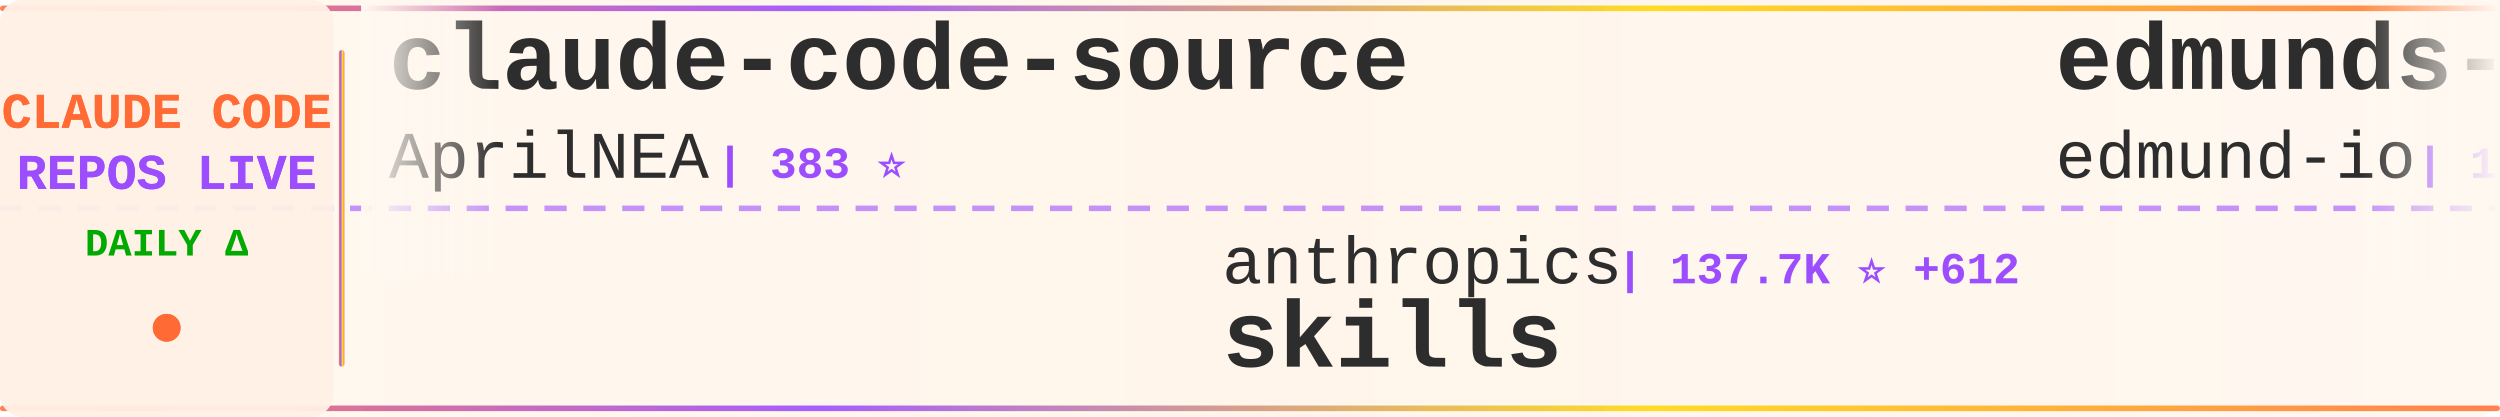
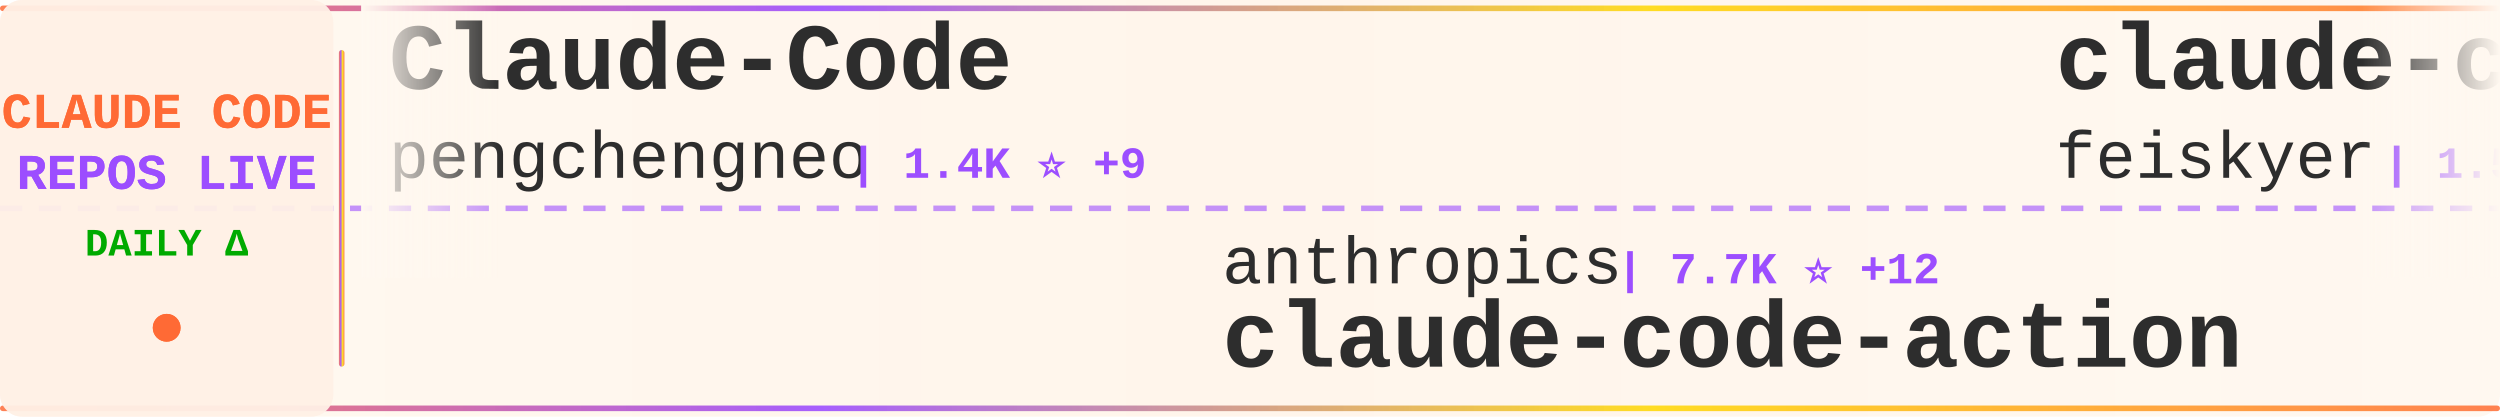
<svg xmlns="http://www.w3.org/2000/svg" width="900" height="150">
  <defs>
    <linearGradient id="tickerBg" x1="0%" y1="0%" x2="100%" y2="0%">
      <stop offset="0%" style="stop-color:#fff8f0;stop-opacity:0.98" />
      <stop offset="50%" style="stop-color:#fff5eb;stop-opacity:1" />
      <stop offset="100%" style="stop-color:#fff8f0;stop-opacity:0.98" />
    </linearGradient>
    <linearGradient id="borderGrad" x1="0%" y1="0%" x2="100%" y2="0%">
      <stop offset="0%" style="stop-color:#FF6B35;stop-opacity:0.85">
        <animate attributeName="stop-opacity" values="0.85;1;0.85" dur="2s" repeatCount="indefinite" />
      </stop>
      <stop offset="33%" style="stop-color:#9C4EFF;stop-opacity:0.9">
        <animate attributeName="stop-opacity" values="0.9;1;0.9" dur="2.2s" repeatCount="indefinite" />
      </stop>
      <stop offset="66%" style="stop-color:#FFD700;stop-opacity:0.85">
        <animate attributeName="stop-opacity" values="0.85;1;0.85" dur="1.8s" repeatCount="indefinite" />
      </stop>
      <stop offset="100%" style="stop-color:#FF6B35;stop-opacity:0.85">
        <animate attributeName="stop-opacity" values="0.85;1;0.85" dur="2s" repeatCount="indefinite" />
      </stop>
    </linearGradient>
    <filter id="textGlow">
      <feGaussianBlur stdDeviation="0.15" result="coloredBlur" />
      <feMerge>
        <feMergeNode in="coloredBlur" />
        <feMergeNode in="SourceGraphic" />
      </feMerge>
    </filter>
    <filter id="metricGlow">
      <feGaussianBlur stdDeviation="0.2" result="coloredBlur" />
      <feMerge>
        <feMergeNode in="coloredBlur" />
        <feMergeNode in="SourceGraphic" />
      </feMerge>
    </filter>
    <linearGradient id="leftFade" x1="0%" y1="0%" x2="100%" y2="0%">
      <stop offset="0%" style="stop-color:#fff8f0;stop-opacity:1" />
      <stop offset="100%" style="stop-color:#fff8f0;stop-opacity:0" />
    </linearGradient>
    <linearGradient id="rightFade" x1="0%" y1="0%" x2="100%" y2="0%">
      <stop offset="0%" style="stop-color:#fff8f0;stop-opacity:0" />
      <stop offset="100%" style="stop-color:#fff8f0;stop-opacity:1" />
    </linearGradient>
  </defs>
  <rect width="900" height="150" fill="url(#tickerBg)" rx="8" />
  <rect x="0" y="2" width="900" height="2" fill="url(#borderGrad)" rx="1" />
  <rect x="0" y="146" width="900" height="2" fill="url(#borderGrad)" rx="1" />
  <line x1="0" y1="75" x2="900" y2="75" stroke="#9C4EFF" stroke-width="2" stroke-dasharray="8 6" opacity="0.6" />
  <rect x="0" y="0" width="120" height="150" fill="#fff0e6" opacity="0.95" rx="8" />
  <text x="60" y="46" font-family="'Courier New', monospace" font-size="18" font-weight="bold" fill="#FF6B35" text-anchor="middle" filter="url(#textGlow)">
    CLAUDE CODE
  </text>
  <text x="60" y="68" font-family="'Courier New', monospace" font-size="18" font-weight="bold" fill="#9C4EFF" text-anchor="middle" filter="url(#textGlow)">
    REPOS LIVE
  </text>
  <text x="60" y="92" font-family="'Courier New', monospace" font-size="14" font-weight="bold" fill="#00aa00" text-anchor="middle">
    DAILY Δ
  </text>
  <circle cx="60" cy="118" r="5" fill="#FF6B35" filter="url(#metricGlow)">
    <animate attributeName="r" values="4;6;4" dur="1.5s" repeatCount="indefinite" />
    <animate attributeName="opacity" values="0.6;1;0.6" dur="1.5s" repeatCount="indefinite" />
  </circle>
  <rect x="122" y="18" width="2" height="114" fill="url(#borderGrad)" rx="1" />
  <clipPath id="tickerClip">
    <rect x="130" y="0" width="770" height="150" />
  </clipPath>
  <g clip-path="url(#tickerClip)">
    <g id="tickerItems">
      <animateTransform attributeName="transform" attributeType="XML" type="translate" from="0 0" to="-3000 0" dur="54s" repeatCount="indefinite" />
      <g transform="translate(0, 0)">
-         <text x="140" y="32" font-family="'Courier New', monospace" font-size="34" font-weight="bold" fill="#2d2d2d">claude-code-source</text>
-         <text x="140" y="64" font-family="'Courier New', monospace" font-size="24" font-weight="normal" fill="#2d2d2d" opacity="1.0">AprilNEA</text>
-         <text x="258" y="64" font-family="'Courier New', monospace" font-size="16" font-weight="bold" fill="#9C4EFF"> | 383 ⭐</text>
+         <text x="140" y="32" font-family="'Courier New', monospace" font-size="34" font-weight="bold" fill="#2d2d2d">Claude-Code</text>
+         <text x="140" y="64" font-family="'Courier New', monospace" font-size="24" font-weight="normal" fill="#2d2d2d" opacity="1.0">pengchengneo</text>
+         <text x="306" y="64" font-family="'Courier New', monospace" font-size="16" font-weight="bold" fill="#9C4EFF"> | 1.4K ⭐ +9</text>
      </g>
      <g transform="translate(300, 0)">
        <text x="140" y="102" font-family="'Courier New', monospace" font-size="24" font-weight="normal" fill="#2d2d2d" opacity="1.0">anthropics</text>
-         <text x="282" y="102" font-family="'Courier New', monospace" font-size="16" font-weight="bold" fill="#9C4EFF"> | 137.7K ⭐ +612</text>
-         <text x="140" y="132" font-family="'Courier New', monospace" font-size="34" font-weight="bold" fill="#2d2d2d">skills</text>
+         <text x="282" y="102" font-family="'Courier New', monospace" font-size="16" font-weight="bold" fill="#9C4EFF"> | 7.7K ⭐ +12</text>
+         <text x="140" y="132" font-family="'Courier New', monospace" font-size="34" font-weight="bold" fill="#2d2d2d">claude-code-action</text>
      </g>
      <g transform="translate(600, 0)">
-         <text x="140" y="32" font-family="'Courier New', monospace" font-size="34" font-weight="bold" fill="#2d2d2d">edmunds-claude-code</text>
-         <text x="140" y="64" font-family="'Courier New', monospace" font-size="24" font-weight="normal" fill="#2d2d2d" opacity="1.0">edmund-io</text>
-         <text x="270" y="64" font-family="'Courier New', monospace" font-size="16" font-weight="bold" fill="#9C4EFF"> | 1.4K ⭐ +1</text>
+         <text x="140" y="32" font-family="'Courier New', monospace" font-size="34" font-weight="bold" fill="#2d2d2d">claude-code-settings</text>
+         <text x="140" y="64" font-family="'Courier New', monospace" font-size="24" font-weight="normal" fill="#2d2d2d" opacity="1.0">feiskyer</text>
+         <text x="258" y="64" font-family="'Courier New', monospace" font-size="16" font-weight="bold" fill="#9C4EFF"> | 1.5K ⭐ +2</text>
      </g>
      <g transform="translate(900, 0)">
-         <text x="140" y="102" font-family="'Courier New', monospace" font-size="24" font-weight="normal" fill="#2d2d2d" opacity="1.0">VineeTagarwaL-code</text>
-         <text x="378" y="102" font-family="'Courier New', monospace" font-size="16" font-weight="bold" fill="#9C4EFF"> | 275 ⭐ +1</text>
+         <text x="140" y="102" font-family="'Courier New', monospace" font-size="24" font-weight="normal" fill="#2d2d2d" opacity="1.0">lorryjovens-hub</text>
+         <text x="342" y="102" font-family="'Courier New', monospace" font-size="16" font-weight="bold" fill="#9C4EFF"> | 1.6K ⭐ +1</text>
+         <text x="140" y="132" font-family="'Courier New', monospace" font-size="34" font-weight="bold" fill="#2d2d2d">claude-code-rust</text>
+       </g>
+       <g transform="translate(1200, 0)">
+         <text x="140" y="32" font-family="'Courier New', monospace" font-size="34" font-weight="bold" fill="#2d2d2d">claude-code-proxy</text>
+         <text x="140" y="64" font-family="'Courier New', monospace" font-size="24" font-weight="normal" fill="#2d2d2d" opacity="1.0">fuergaosi233</text>
+         <text x="306" y="64" font-family="'Courier New', monospace" font-size="16" font-weight="bold" fill="#9C4EFF"> | 2.6K ⭐ +5</text>
+       </g>
+       <g transform="translate(1500, 0)">
+         <text x="140" y="102" font-family="'Courier New', monospace" font-size="24" font-weight="normal" fill="#2d2d2d" opacity="1.0">https-deeplearning-ai</text>
+         <text x="414" y="102" font-family="'Courier New', monospace" font-size="16" font-weight="bold" fill="#9C4EFF"> | 514 ⭐ +1</text>
+         <text x="140" y="132" font-family="'Courier New', monospace" font-size="34" font-weight="bold" fill="#2d2d2d">sc-claude-code-files</text>
+       </g>
+       <g transform="translate(1800, 0)">
+         <text x="140" y="32" font-family="'Courier New', monospace" font-size="34" font-weight="bold" fill="#2d2d2d">free-claude-code</text>
+         <text x="140" y="64" font-family="'Courier New', monospace" font-size="24" font-weight="normal" fill="#2d2d2d" opacity="1.0">Alishahryar1</text>
+         <text x="306" y="64" font-family="'Courier New', monospace" font-size="16" font-weight="bold" fill="#9C4EFF"> | 26.6K ⭐ +762</text>
+       </g>
+       <g transform="translate(2100, 0)">
+         <text x="140" y="102" font-family="'Courier New', monospace" font-size="24" font-weight="normal" fill="#2d2d2d" opacity="1.0">guanshan</text>
+         <text x="258" y="102" font-family="'Courier New', monospace" font-size="16" font-weight="bold" fill="#9C4EFF"> | 59 ⭐</text>
+         <text x="140" y="132" font-family="'Courier New', monospace" font-size="34" font-weight="bold" fill="#2d2d2d">ClaudeCode</text>
+       </g>
+       <g transform="translate(2400, 0)">
+         <text x="140" y="32" font-family="'Courier New', monospace" font-size="34" font-weight="bold" fill="#2d2d2d">claude-code</text>
+         <text x="140" y="64" font-family="'Courier New', monospace" font-size="24" font-weight="normal" fill="#2d2d2d" opacity="1.0">freestylefly</text>
+         <text x="306" y="64" font-family="'Courier New', monospace" font-size="16" font-weight="bold" fill="#9C4EFF"> | 125 ⭐</text>
+       </g>
+       <g transform="translate(2700, 0)">
+         <text x="140" y="102" font-family="'Courier New', monospace" font-size="24" font-weight="normal" fill="#2d2d2d" opacity="1.0">xorespesp</text>
+         <text x="270" y="102" font-family="'Courier New', monospace" font-size="16" font-weight="bold" fill="#9C4EFF"> | 224 ⭐</text>
        <text x="140" y="132" font-family="'Courier New', monospace" font-size="34" font-weight="bold" fill="#2d2d2d">claude-code</text>
      </g>
-       <g transform="translate(1200, 0)">
-         <text x="140" y="32" font-family="'Courier New', monospace" font-size="34" font-weight="bold" fill="#2d2d2d">claude-code-webui</text>
-         <text x="140" y="64" font-family="'Courier New', monospace" font-size="24" font-weight="normal" fill="#2d2d2d" opacity="1.0">sugyan</text>
-         <text x="234" y="64" font-family="'Courier New', monospace" font-size="16" font-weight="bold" fill="#9C4EFF"> | 1.1K ⭐ +3</text>
-       </g>
-       <g transform="translate(1500, 0)">
-         <text x="140" y="102" font-family="'Courier New', monospace" font-size="24" font-weight="normal" fill="#2d2d2d" opacity="1.0">anthropics</text>
-         <text x="282" y="102" font-family="'Courier New', monospace" font-size="16" font-weight="bold" fill="#9C4EFF"> | 20.2K ⭐ +539</text>
-         <text x="140" y="132" font-family="'Courier New', monospace" font-size="34" font-weight="bold" fill="#2d2d2d">claude-plugins-official</text>
-       </g>
-       <g transform="translate(1800, 0)">
-         <text x="140" y="32" font-family="'Courier New', monospace" font-size="34" font-weight="bold" fill="#2d2d2d">claude-code</text>
-         <text x="140" y="64" font-family="'Courier New', monospace" font-size="24" font-weight="normal" fill="#2d2d2d" opacity="1.0">Onewon</text>
-         <text x="234" y="64" font-family="'Courier New', monospace" font-size="16" font-weight="bold" fill="#9C4EFF"> | 180 ⭐</text>
-       </g>
-       <g transform="translate(2100, 0)">
-         <text x="140" y="102" font-family="'Courier New', monospace" font-size="24" font-weight="normal" fill="#2d2d2d" opacity="1.0">wshobson</text>
-         <text x="258" y="102" font-family="'Courier New', monospace" font-size="16" font-weight="bold" fill="#9C4EFF"> | 35.7K ⭐ +76</text>
-         <text x="140" y="132" font-family="'Courier New', monospace" font-size="34" font-weight="bold" fill="#2d2d2d">agents</text>
-       </g>
-       <g transform="translate(2400, 0)">
-         <text x="140" y="32" font-family="'Courier New', monospace" font-size="34" font-weight="bold" fill="#2d2d2d">claude-code-source-code</text>
-         <text x="140" y="64" font-family="'Courier New', monospace" font-size="24" font-weight="normal" fill="#2d2d2d" opacity="1.0">777genius</text>
-         <text x="270" y="64" font-family="'Courier New', monospace" font-size="16" font-weight="bold" fill="#9C4EFF"> | 913 ⭐</text>
-       </g>
-       <g transform="translate(2700, 0)">
-         <text x="140" y="102" font-family="'Courier New', monospace" font-size="24" font-weight="normal" fill="#2d2d2d" opacity="1.0">darcyegb</text>
-         <text x="258" y="102" font-family="'Courier New', monospace" font-size="16" font-weight="bold" fill="#9C4EFF"> | 700 ⭐ +1</text>
-         <text x="140" y="132" font-family="'Courier New', monospace" font-size="34" font-weight="bold" fill="#2d2d2d">ClaudeCodeAgents</text>
-       </g>
      <g transform="translate(3000, 0)">
-         <text x="140" y="32" font-family="'Courier New', monospace" font-size="34" font-weight="bold" fill="#2d2d2d">claude-code-source</text>
-         <text x="140" y="64" font-family="'Courier New', monospace" font-size="24" font-weight="normal" fill="#2d2d2d" opacity="1.0">AprilNEA</text>
-         <text x="258" y="64" font-family="'Courier New', monospace" font-size="16" font-weight="bold" fill="#9C4EFF"> | 383 ⭐</text>
+         <text x="140" y="32" font-family="'Courier New', monospace" font-size="34" font-weight="bold" fill="#2d2d2d">Claude-Code</text>
+         <text x="140" y="64" font-family="'Courier New', monospace" font-size="24" font-weight="normal" fill="#2d2d2d" opacity="1.0">pengchengneo</text>
+         <text x="306" y="64" font-family="'Courier New', monospace" font-size="16" font-weight="bold" fill="#9C4EFF"> | 1.4K ⭐ +9</text>
      </g>
      <g transform="translate(3300, 0)">
        <text x="140" y="102" font-family="'Courier New', monospace" font-size="24" font-weight="normal" fill="#2d2d2d" opacity="1.0">anthropics</text>
-         <text x="282" y="102" font-family="'Courier New', monospace" font-size="16" font-weight="bold" fill="#9C4EFF"> | 137.7K ⭐ +612</text>
-         <text x="140" y="132" font-family="'Courier New', monospace" font-size="34" font-weight="bold" fill="#2d2d2d">skills</text>
+         <text x="282" y="102" font-family="'Courier New', monospace" font-size="16" font-weight="bold" fill="#9C4EFF"> | 7.7K ⭐ +12</text>
+         <text x="140" y="132" font-family="'Courier New', monospace" font-size="34" font-weight="bold" fill="#2d2d2d">claude-code-action</text>
      </g>
      <g transform="translate(3600, 0)">
-         <text x="140" y="32" font-family="'Courier New', monospace" font-size="34" font-weight="bold" fill="#2d2d2d">edmunds-claude-code</text>
-         <text x="140" y="64" font-family="'Courier New', monospace" font-size="24" font-weight="normal" fill="#2d2d2d" opacity="1.0">edmund-io</text>
-         <text x="270" y="64" font-family="'Courier New', monospace" font-size="16" font-weight="bold" fill="#9C4EFF"> | 1.4K ⭐ +1</text>
+         <text x="140" y="32" font-family="'Courier New', monospace" font-size="34" font-weight="bold" fill="#2d2d2d">claude-code-settings</text>
+         <text x="140" y="64" font-family="'Courier New', monospace" font-size="24" font-weight="normal" fill="#2d2d2d" opacity="1.0">feiskyer</text>
+         <text x="258" y="64" font-family="'Courier New', monospace" font-size="16" font-weight="bold" fill="#9C4EFF"> | 1.5K ⭐ +2</text>
      </g>
      <g transform="translate(3900, 0)">
-         <text x="140" y="102" font-family="'Courier New', monospace" font-size="24" font-weight="normal" fill="#2d2d2d" opacity="1.0">VineeTagarwaL-code</text>
-         <text x="378" y="102" font-family="'Courier New', monospace" font-size="16" font-weight="bold" fill="#9C4EFF"> | 275 ⭐ +1</text>
-         <text x="140" y="132" font-family="'Courier New', monospace" font-size="34" font-weight="bold" fill="#2d2d2d">claude-code</text>
+         <text x="140" y="102" font-family="'Courier New', monospace" font-size="24" font-weight="normal" fill="#2d2d2d" opacity="1.0">lorryjovens-hub</text>
+         <text x="342" y="102" font-family="'Courier New', monospace" font-size="16" font-weight="bold" fill="#9C4EFF"> | 1.6K ⭐ +1</text>
+         <text x="140" y="132" font-family="'Courier New', monospace" font-size="34" font-weight="bold" fill="#2d2d2d">claude-code-rust</text>
      </g>
    </g>
  </g>
  <rect x="130" y="0" width="50" height="100" fill="url(#leftFade)" />
  <rect x="850" y="0" width="50" height="100" fill="url(#rightFade)" />
</svg>
